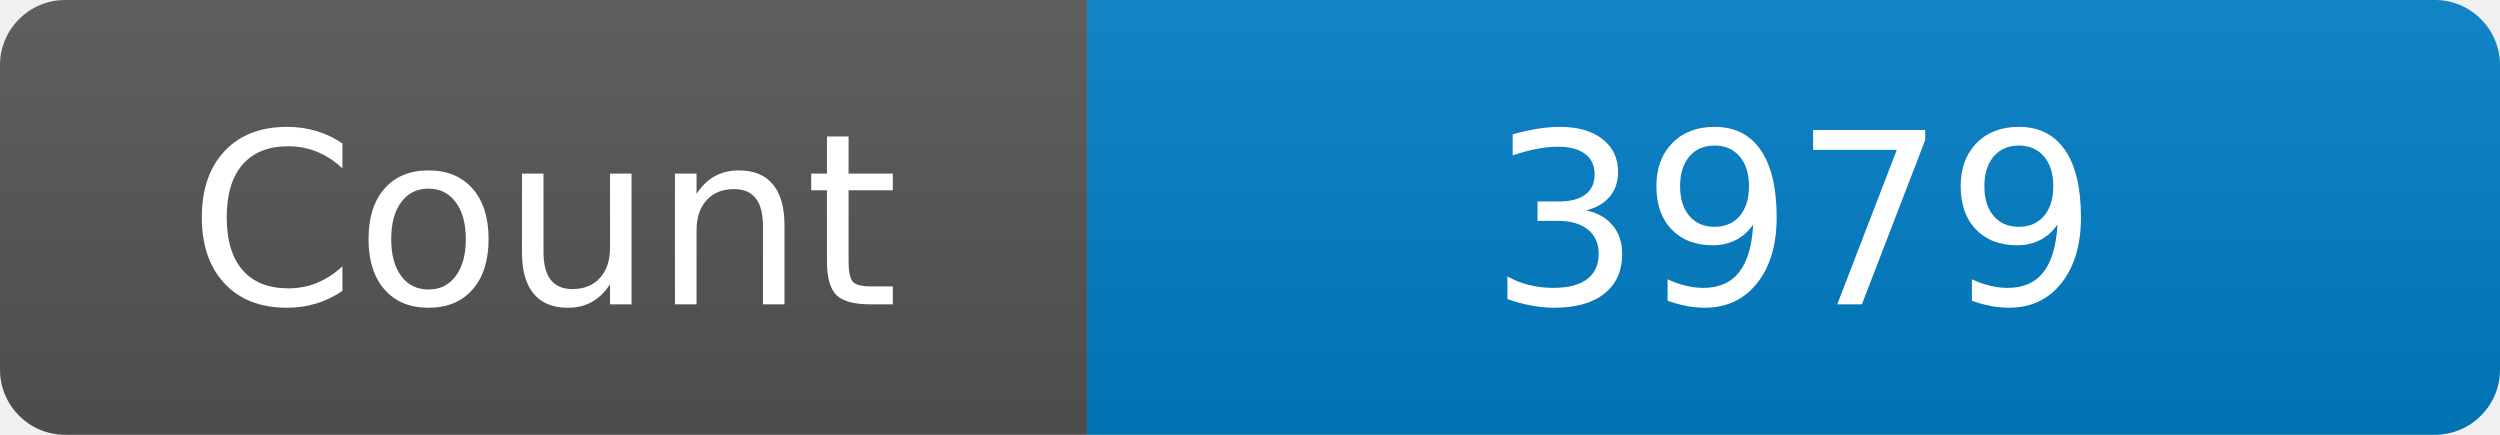
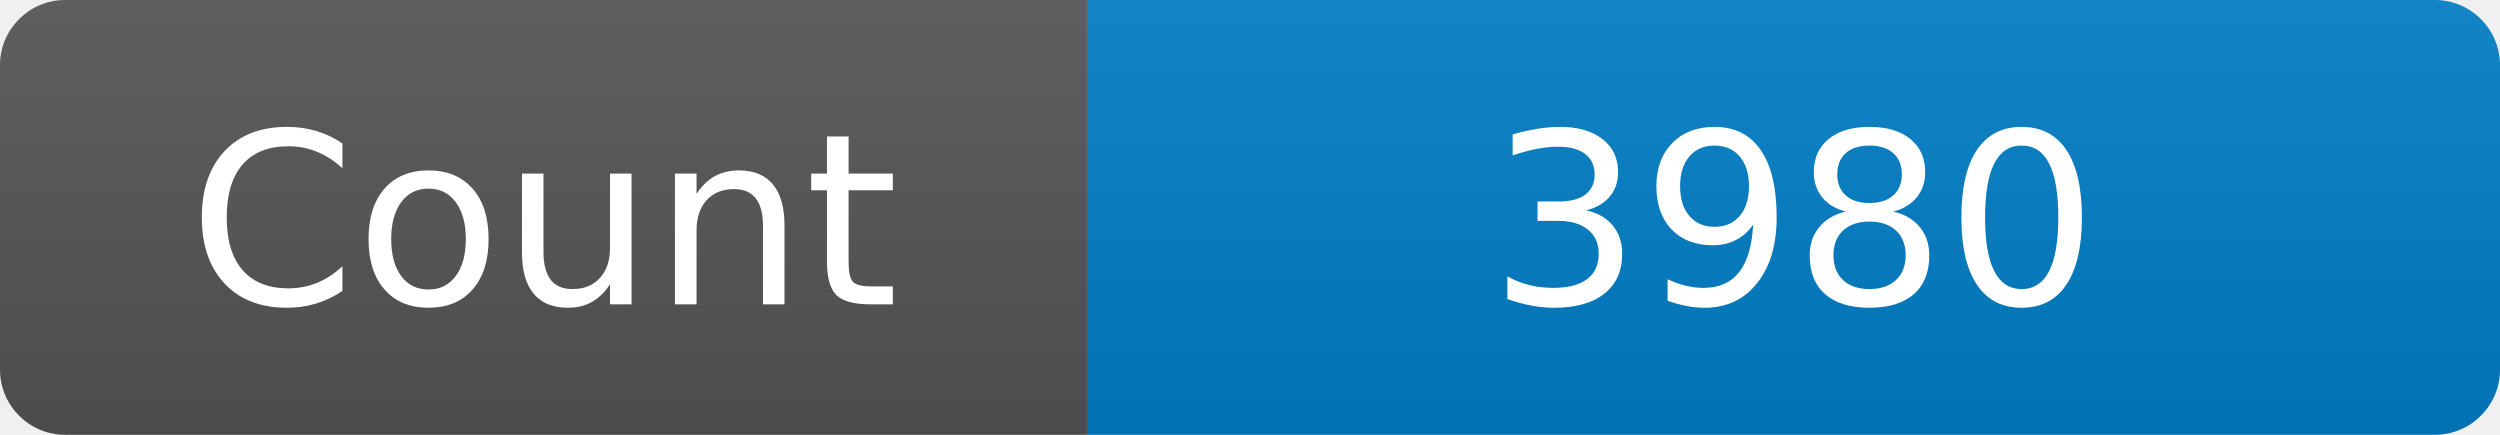
<svg xmlns="http://www.w3.org/2000/svg" width="115" height="20" role="img" aria-label="Maintained?: yes">
  <linearGradient id="s" x2="0" y2="100%">
    <stop offset="0" stop-color="#bbb" stop-opacity=".1" />
    <stop offset="1" stop-opacity=".1" />
  </linearGradient>
  <clipPath id="r">
    <rect width="115" height="20" rx="3" fill="#fff" />
  </clipPath>
  <g clip-path="url(#r)">
    <rect width="50" height="20" fill="#555" />
    <rect x="50" width="160" height="20" fill="#007ec6" />
    <rect width="115" height="20" fill="url(#s)" />
  </g>
  <g fill="#fff" text-anchor="middle" font-family="Verdana,Geneva,DejaVu Sans,sans-serif" font-size="110">
    <text x="250" y="140" transform="scale(.1)" fill="#fff">Count</text>
-     <text x="825" y="140" transform="scale(.1)" fill="#fff">3979</text>
+     <text x="825" y="140" transform="scale(.1)" fill="#fff">3980</text>
  </g>
</svg>
